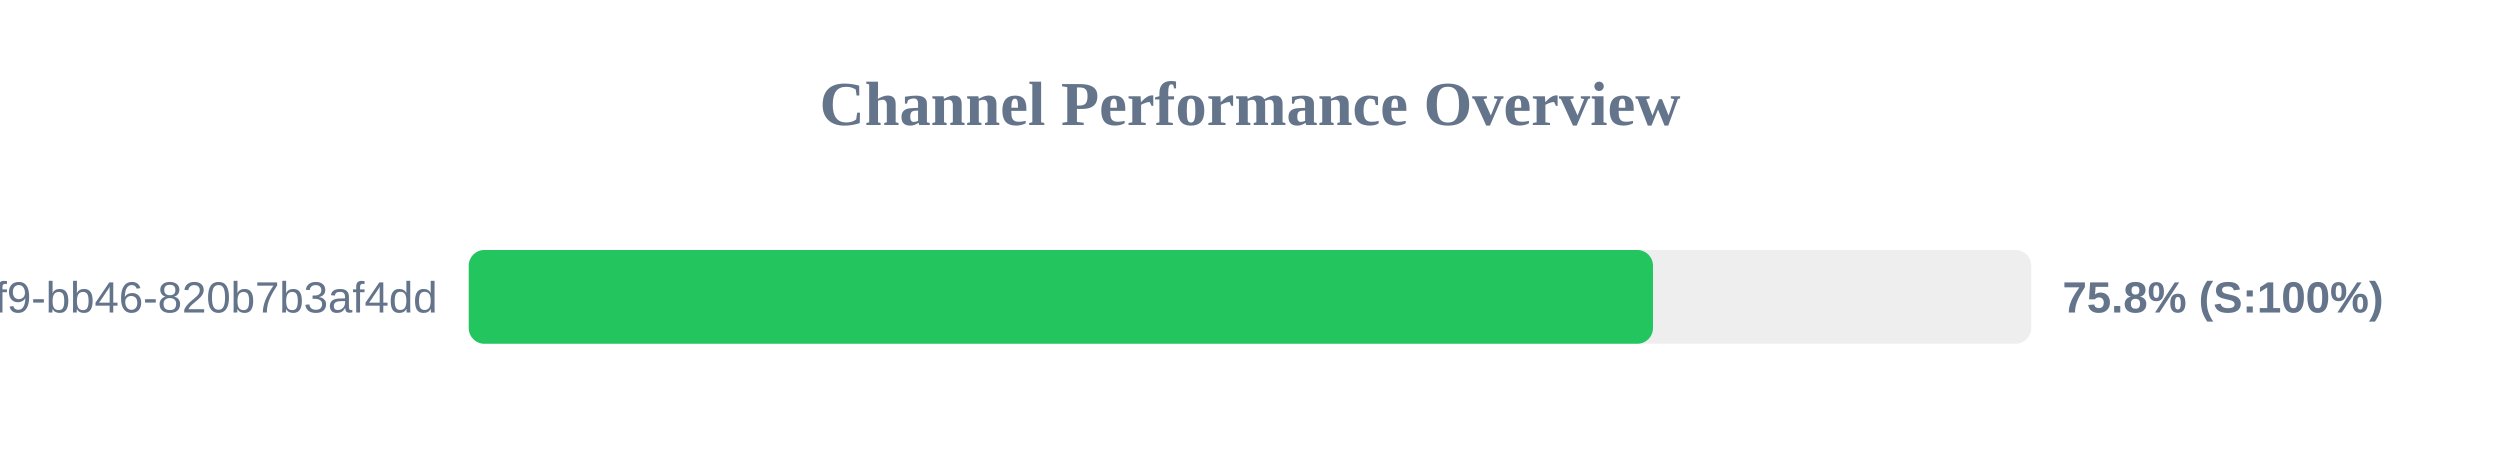
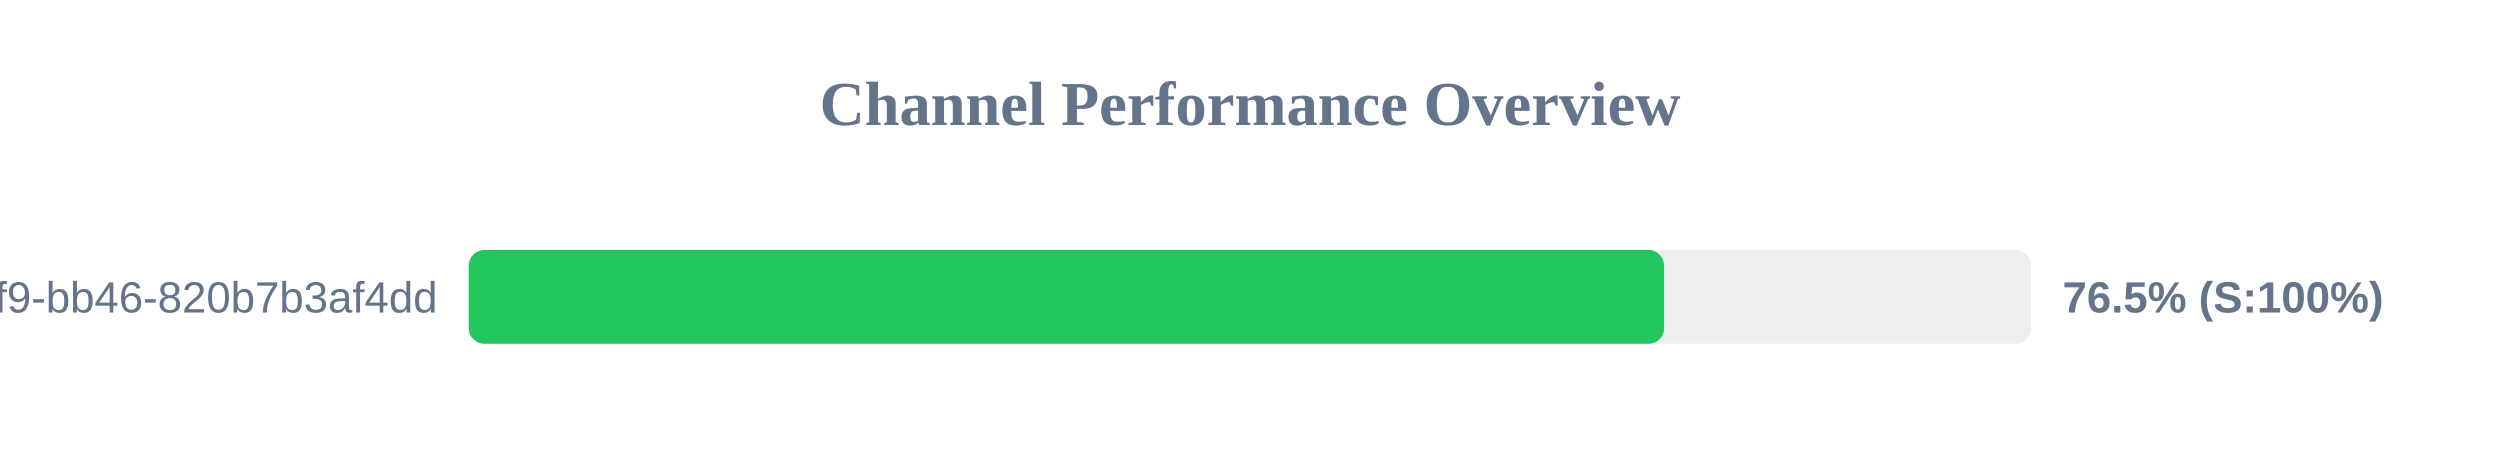
<svg xmlns="http://www.w3.org/2000/svg" width="800" height="150" version="1.1">
  <style>
        .row { font: 14px Arial; fill: #64748b; }
        .score { font: bold 14px Arial; fill: #64748b; }
    </style>
  <text x="400" y="40" text-anchor="middle" font-size="20px" font-weight="bold" fill="#64748b">Channel Performance Overview</text>
  <rect x="150" y="80" width="500" height="30" fill="#eee" rx="5" />
-   <rect x="150" y="80" width="378.95" height="30" fill="#22c55e" rx="5" />
+   <rect x="150" y="80" width="382.5" height="30" fill="#22c55e" rx="5" />
  <text x="140" y="100" text-anchor="end" class="row">?uuid=80b2ac81-ba69-41f9-bb46-820b7b3af4dd</text>
-   <text x="660" y="100" text-anchor="start" class="score">75.8% (S:100%)</text>
+   <text x="660" y="100" text-anchor="start" class="score">76.5% (S:100%)</text>
</svg>
